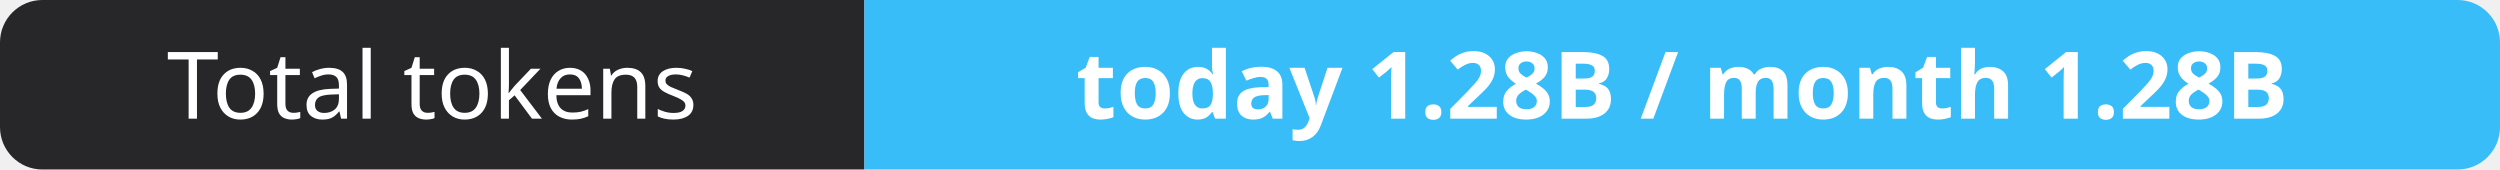
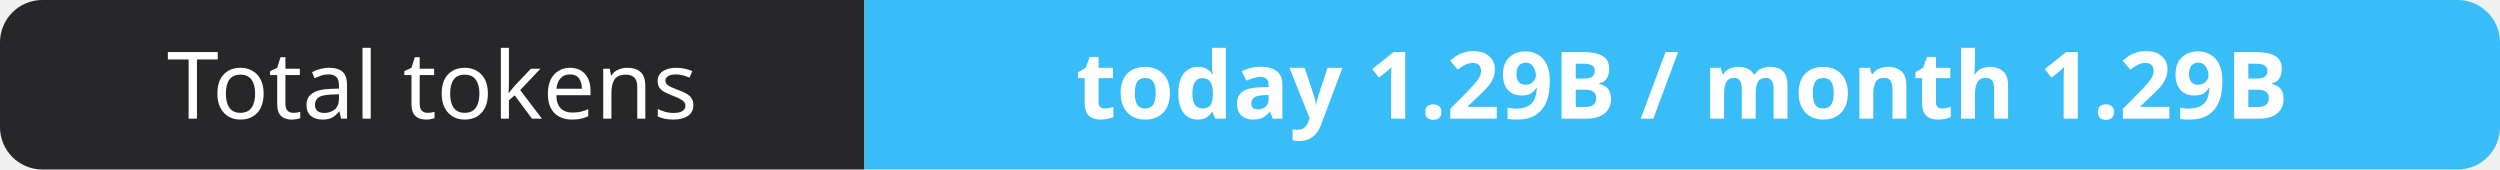
- <svg xmlns="http://www.w3.org/2000/svg" width="295" height="20" role="img" aria-label="Total tokens: today 1.28B / month 1.28B">
+ <svg xmlns="http://www.w3.org/2000/svg" width="295" height="20" role="img" aria-label="Total tokens: today 1.29B / month 1.29B">
  <clipPath id="r">
    <rect width="295" height="20" rx="5" fill="#fff" />
  </clipPath>
  <g clip-path="url(#r)">
    <rect width="102" height="20" fill="#27272a" />
    <rect x="102" width="193" height="20" fill="#38bdf8" />
  </g>
  <g fill="#fff" text-anchor="middle" font-family="Verdana,Geneva,sans-serif" font-size="11">
    <text x="51.0" y="14">Total tokens</text>
-     <text x="198.5" y="14" font-weight="700">today 1.28B / month 1.28B</text>
+     <text x="198.5" y="14" font-weight="700">today 1.29B / month 1.29B</text>
  </g>
</svg>
